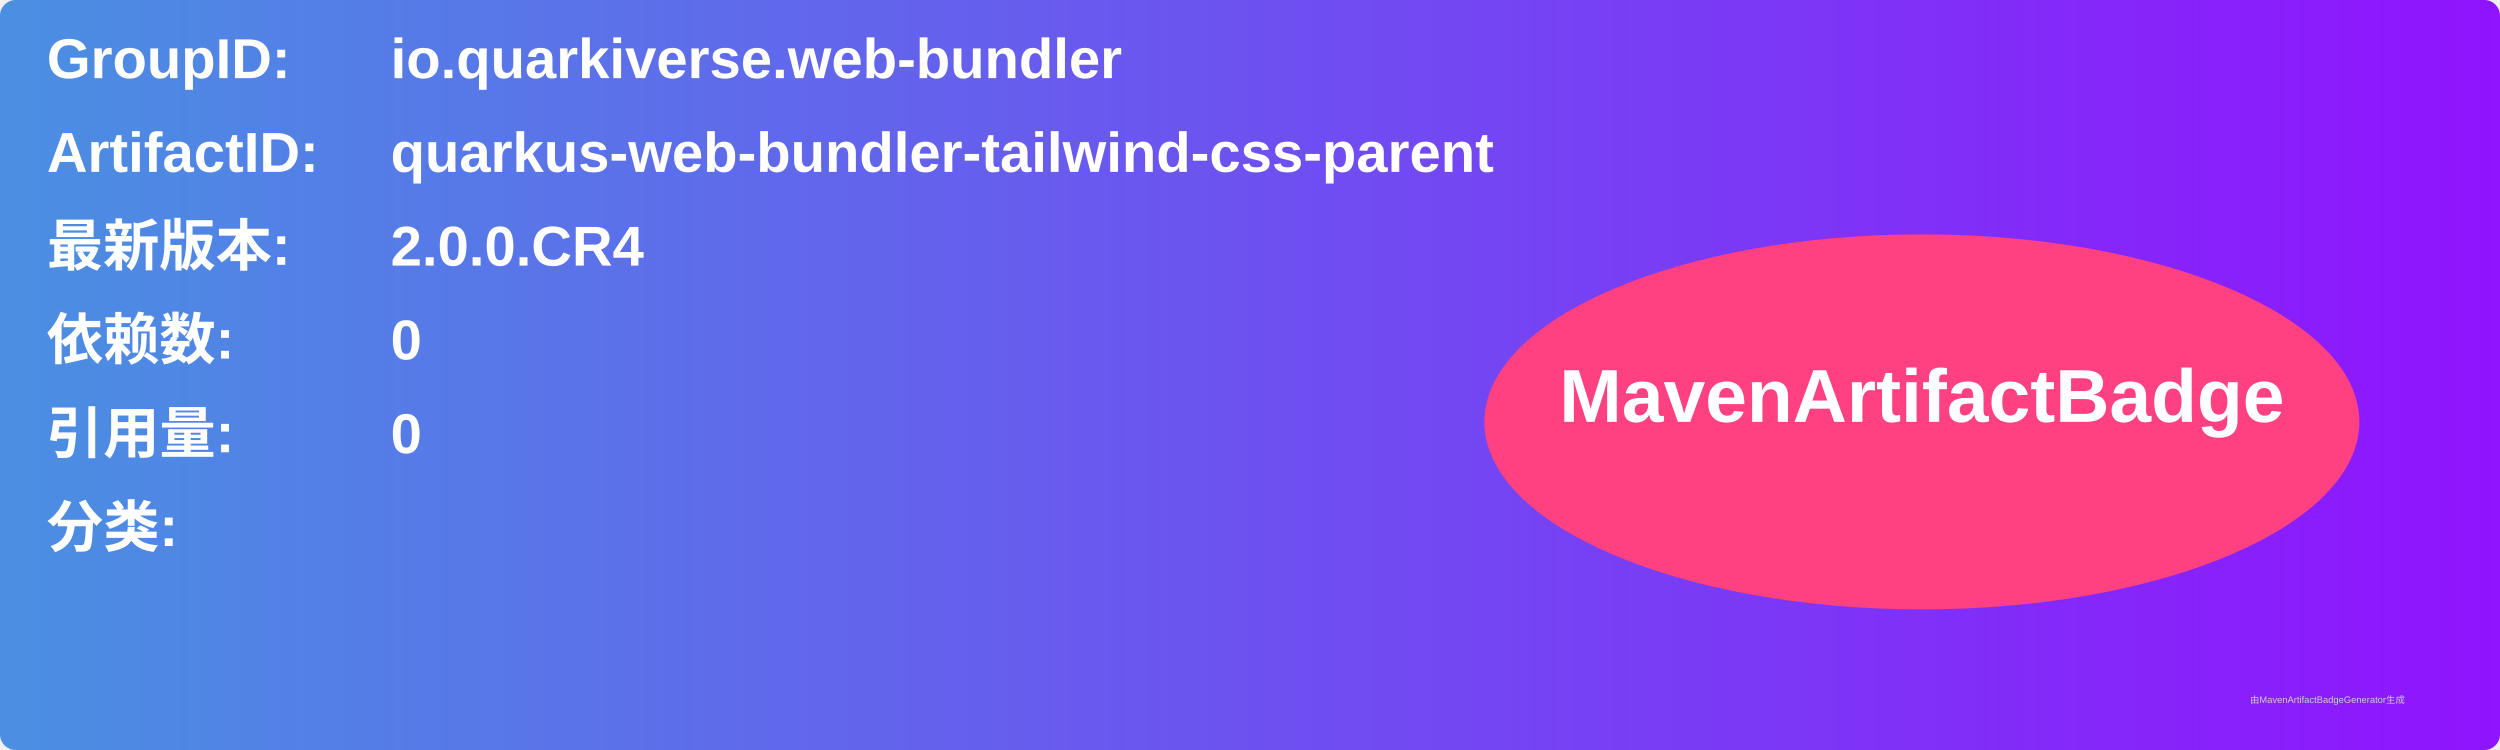
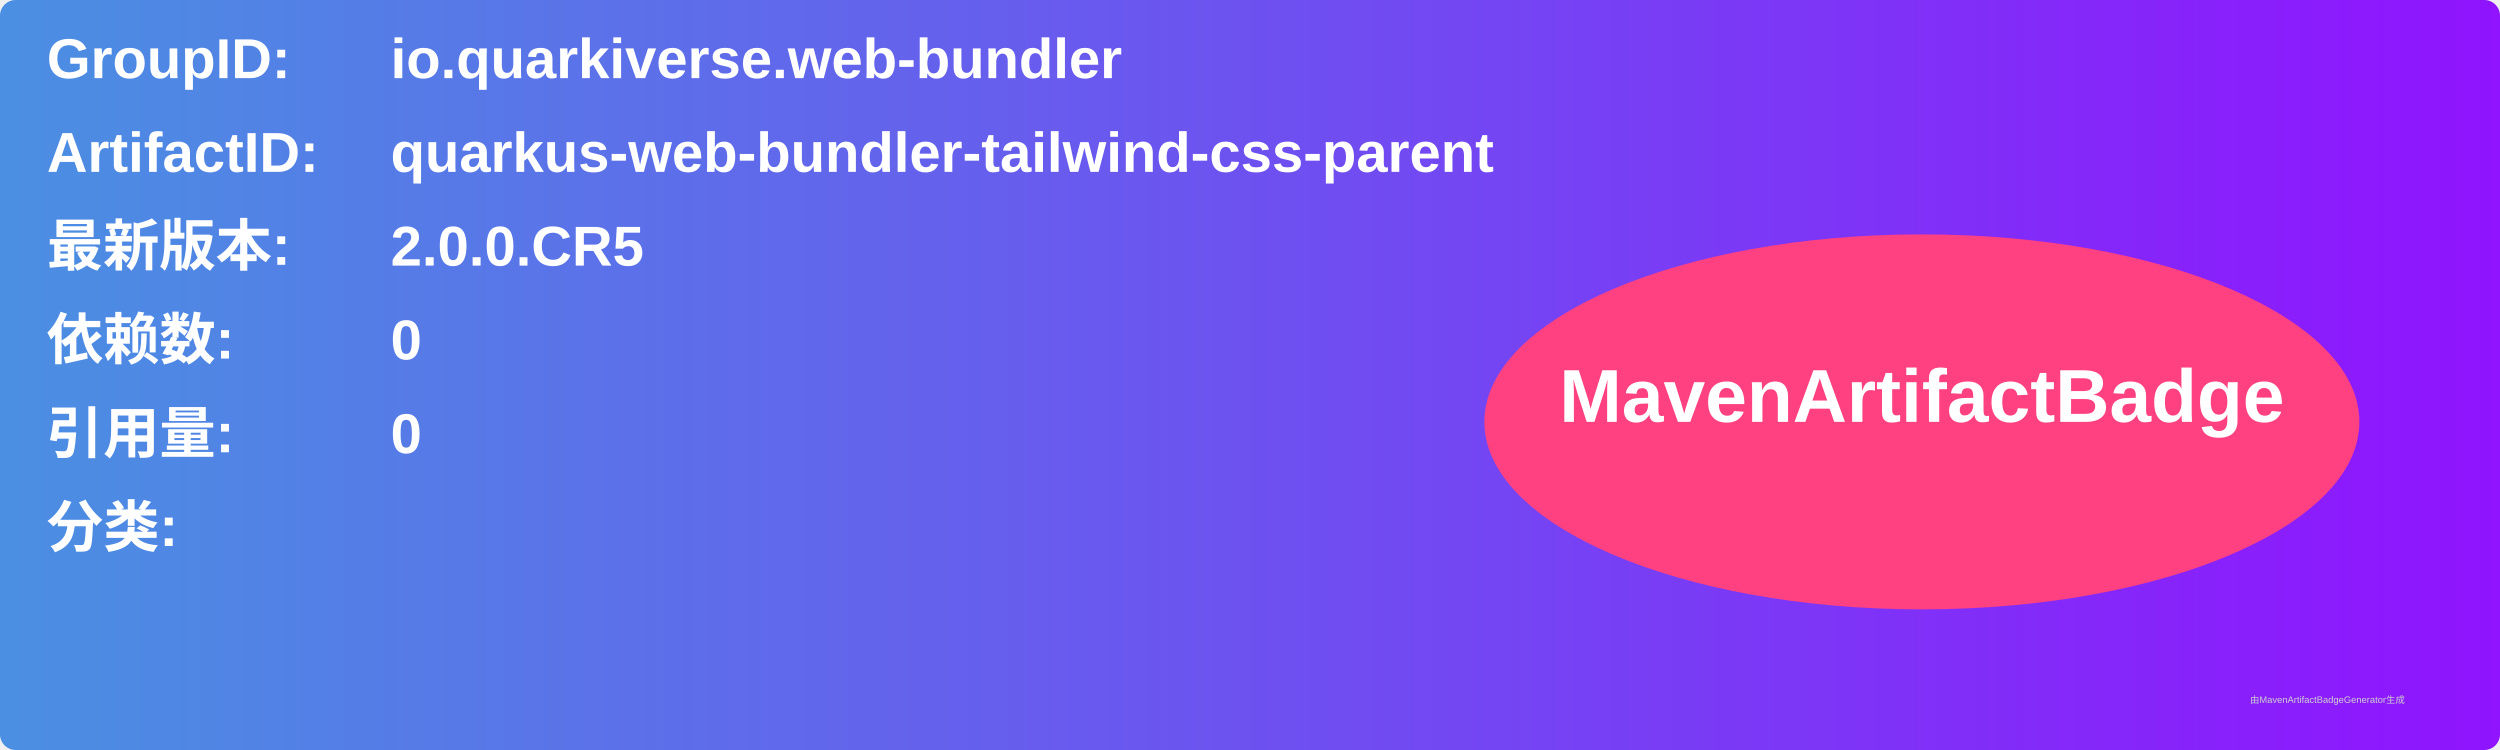
<svg xmlns="http://www.w3.org/2000/svg" width="800" height="240" viewBox="0 0 800 240">
  <linearGradient id="grad" x1="0%" y1="0%" x2="100%" y2="0%">
    <stop offset="0%" stop-color="#4a90e2" />
    <stop offset="100%" stop-color="#9013fe" />
  </linearGradient>
  <rect width="100%" height="100%" rx="5" ry="5" fill="url(#grad)" />
  <g transform="translate(15, 15)">
    <text x="0" y="10" font-family="Arial" font-size="18" fill="white" font-weight="bold" width="260">GroupID:</text>
    <text x="110" y="10" font-family="Arial" font-size="18" fill="white" font-weight="bold" width="460">io.quarkiverse.web-bundler</text>
    <text x="0" y="40" font-family="Arial" font-size="18" fill="white" font-weight="bold" width="260">ArtifactID:</text>
    <text x="110" y="40" font-family="Arial" font-size="18" fill="white" font-weight="bold" width="460">quarkus-web-bundler-tailwind-css-parent</text>
    <text x="0" y="70" font-family="Arial" font-size="18" fill="white" font-weight="bold">最新版本:</text>
    <text x="110" y="70" font-family="Arial" font-size="18" fill="white" font-weight="bold">
-       <tspan font-weight="bold">2.0.0.CR4</tspan>
+       <tspan font-weight="bold">2.0.0.CR5</tspan>
    </text>
    <text x="0" y="100" font-family="Arial" font-size="18" fill="white" font-weight="bold">依赖数: </text>
    <text x="110" y="100" font-family="Arial" font-size="18" fill="white">
      <tspan font-weight="bold">0</tspan>
    </text>
    <text x="0" y="130" font-family="Arial" font-size="18" fill="white" font-weight="bold">引用量: </text>
    <text x="110" y="130" font-family="Arial" font-size="18" fill="white">
      <tspan font-weight="bold">0</tspan>
    </text>
    <text x="0" y="160" font-family="Arial" font-size="18" fill="white" font-weight="bold">分类:</text>
    <text x="10" y="190" font-family="Arial" font-size="10" fill="white">
      <tspan font-weight="bold" />
    </text>
    <ellipse cx="600" cy="120" rx="140" ry="60" fill="#ff4081" />
    <text x="600" y="120" text-anchor="middle" font-family="Arial" font-size="24" fill="white" font-weight="bold">MavenArtifactBadge</text>
  </g>
  <text x="720" y="225" font-family="Arial" font-size="3" fill="#d0d0d0">由MavenArtifactBadgeGenerator生成</text>
</svg>
